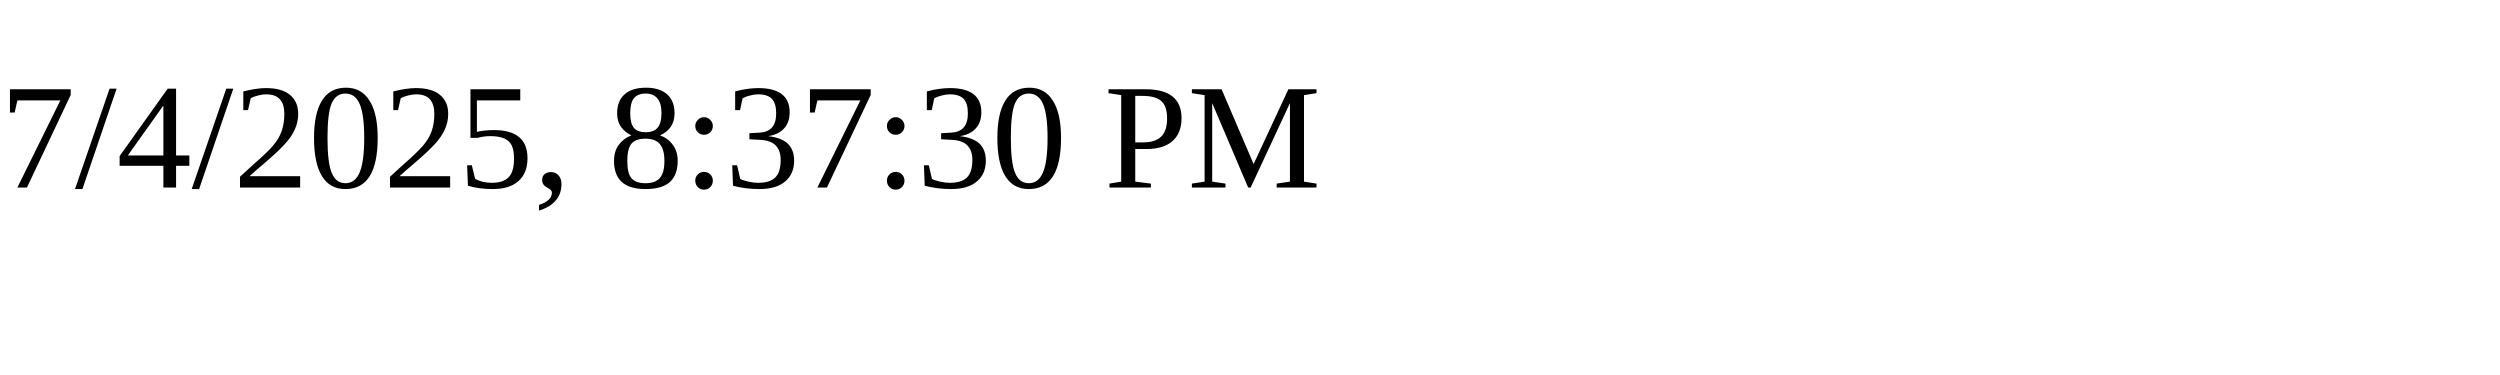
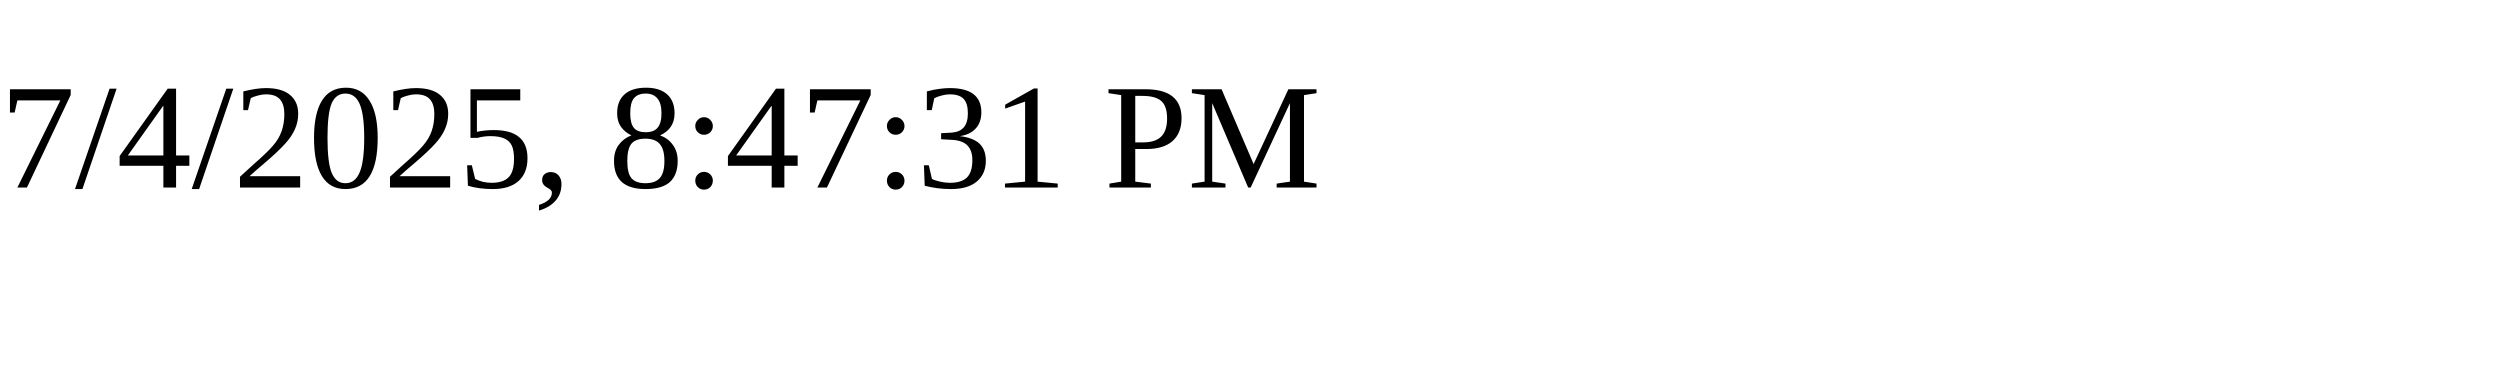
<svg xmlns="http://www.w3.org/2000/svg" height="30" width="200">
-   <text x="0" y="15">7/4/2025, 8:37:30 PM</text>
+   <text x="0" y="15">7/4/2025, 8:47:31 PM</text>
</svg>
